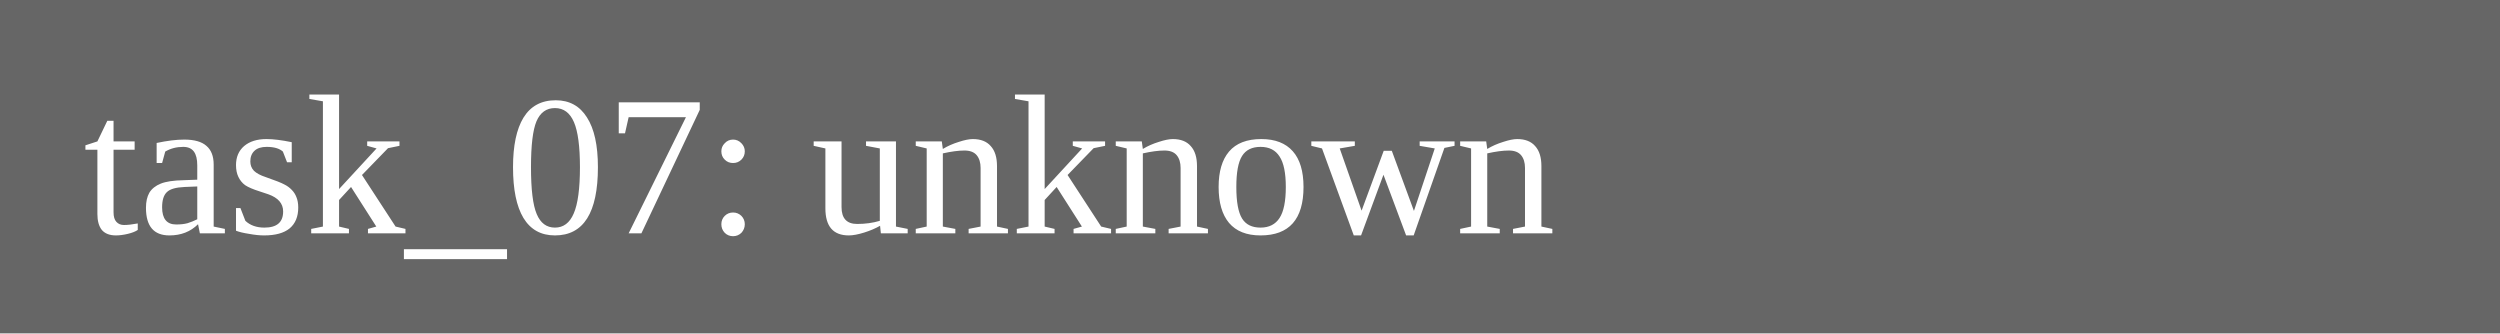
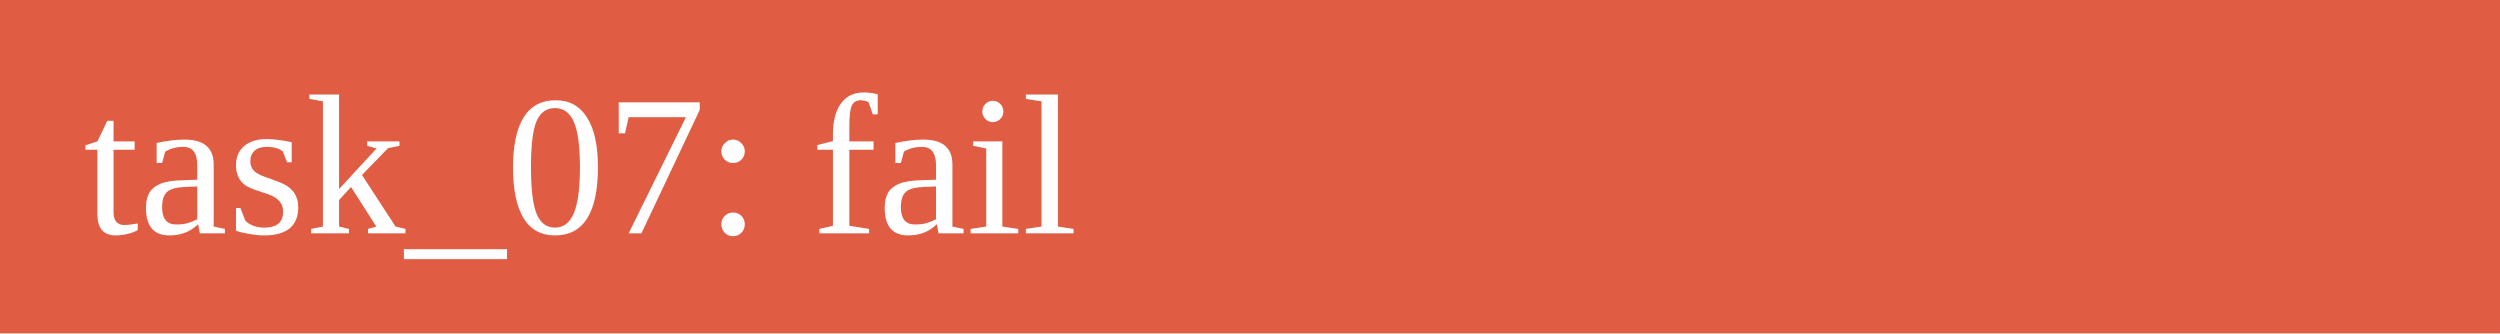
<svg xmlns="http://www.w3.org/2000/svg" width="150" height="20">
-   <rect width="150" height="20" fill="#666" />
-   <text x="5" y="14" fill="white">task_07: unknown</text>
+   <rect width="150" height="20" fill="#e05d44" />
+   <text x="5" y="14" fill="white">task_07: fail</text>
</svg>
